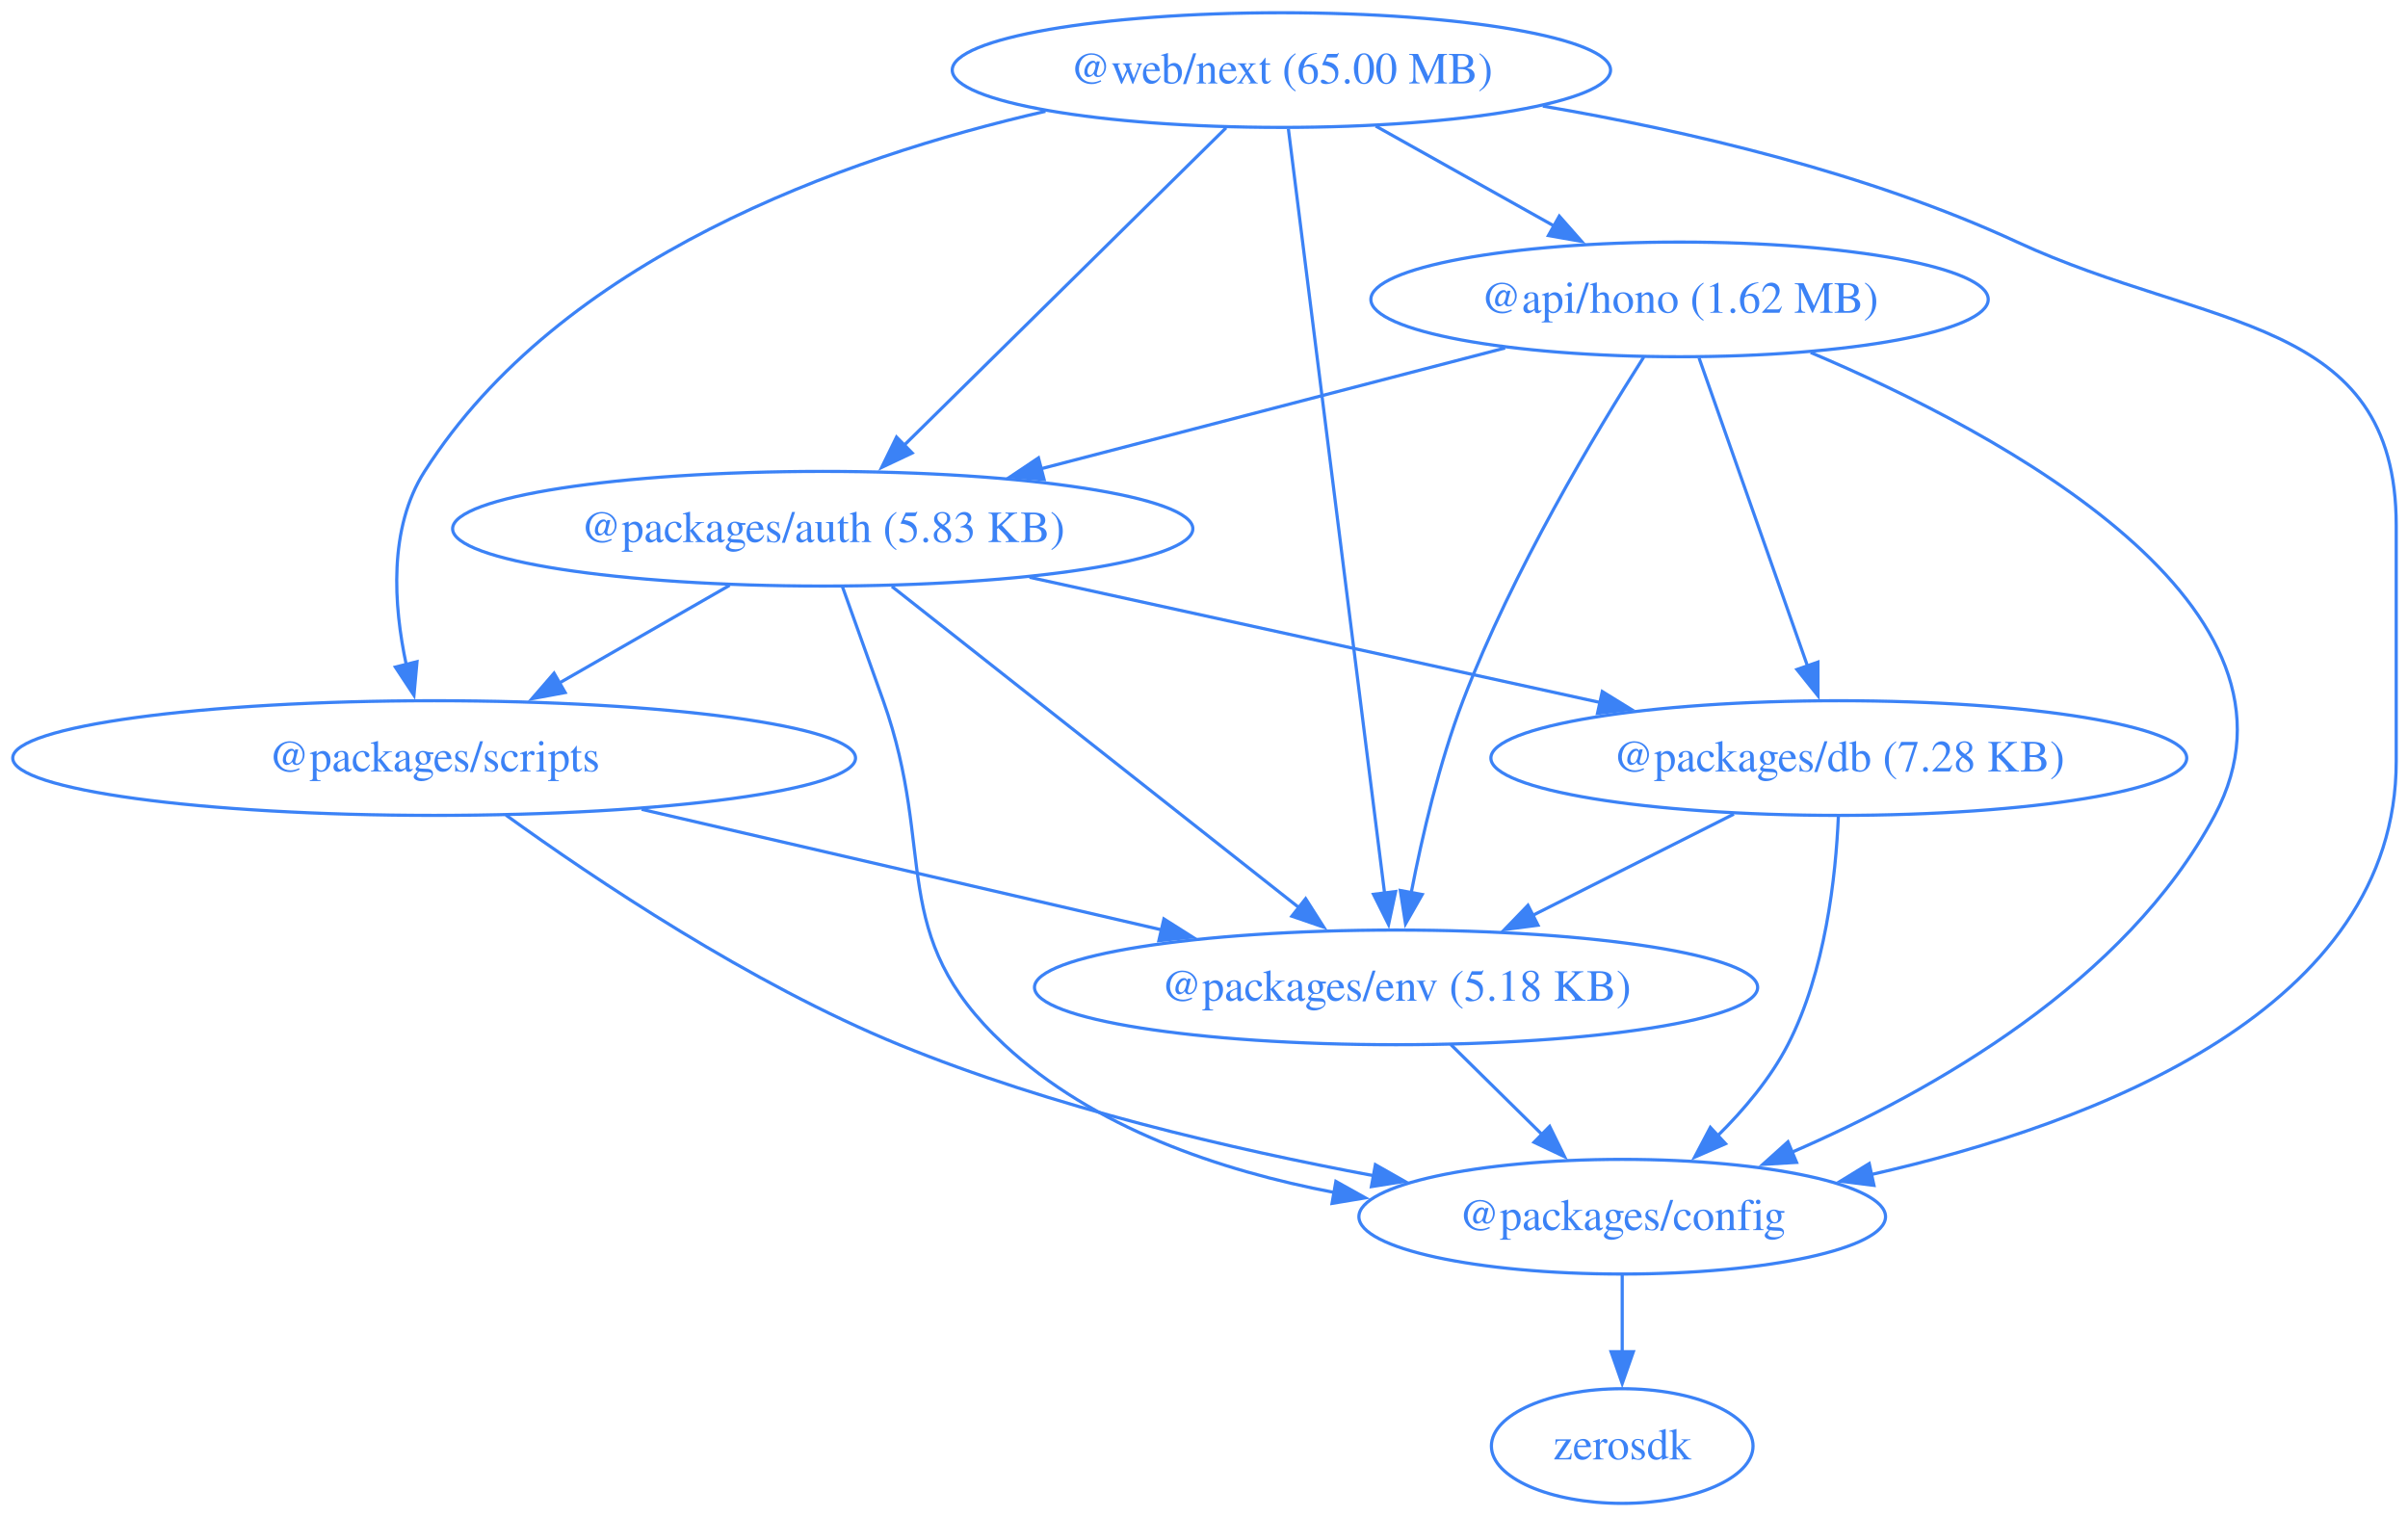
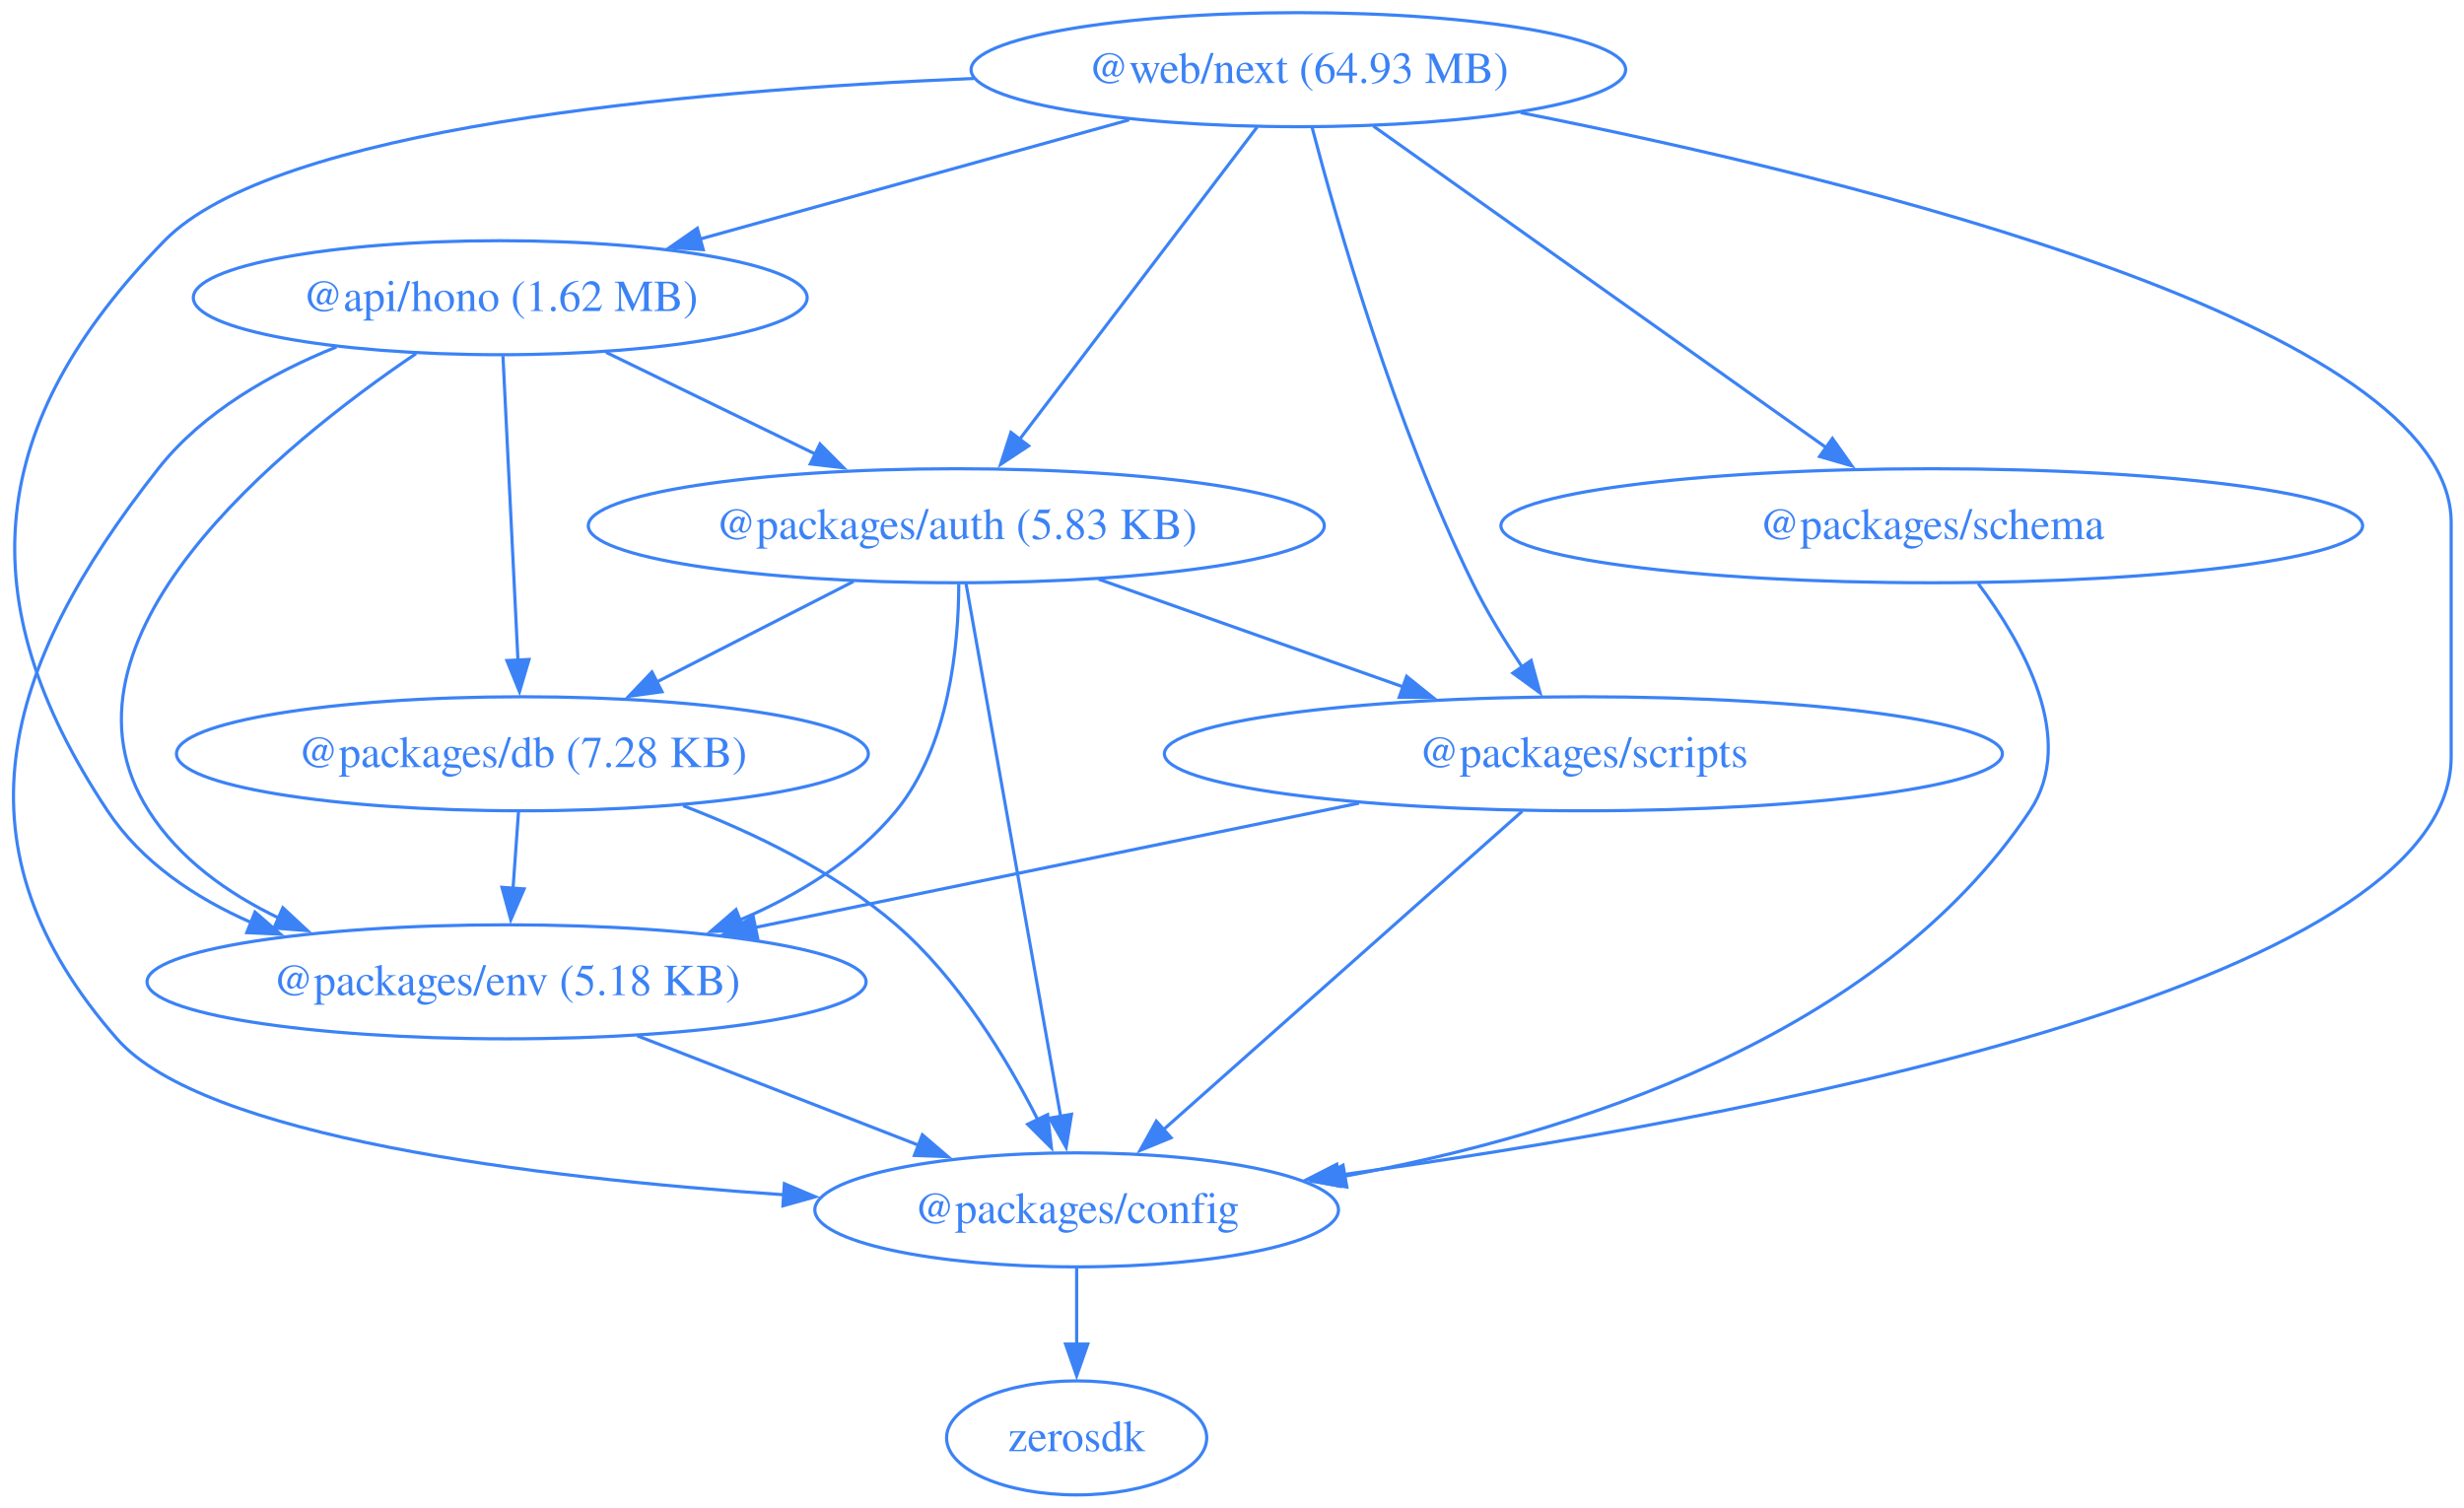
- <svg xmlns="http://www.w3.org/2000/svg" width="756pt" height="476pt" viewBox="0.00 0.00 756.00 476.00">
+ <svg xmlns="http://www.w3.org/2000/svg" width="778pt" height="476pt" viewBox="0.00 0.00 778.00 476.00">
  <g id="graph0" class="graph" transform="scale(1 1) rotate(0) translate(4 472)">
-     <polygon fill="none" stroke="none" points="-4,4 -4,-472 752.3,-472 752.3,4 -4,4" />
+     <polygon fill="none" stroke="none" points="-4,4 -4,-472 773.95,-472 773.95,4 -4,4" />
    <g id="node1" class="node">
-       <ellipse fill="none" stroke="#3b82f6" cx="523.3" cy="-378" rx="96.91" ry="18" />
-       <text xml:space="preserve" text-anchor="middle" x="523.3" y="-373.8" font-family="Times,serif" font-size="14.00" fill="#3b82f6">@api/hono (1.62 MB)</text>
+       <ellipse fill="none" stroke="#3b82f6" cx="153.95" cy="-378" rx="96.91" ry="18" />
+       <text xml:space="preserve" text-anchor="middle" x="153.95" y="-373.8" font-family="Times,serif" font-size="14.00" fill="#3b82f6">@api/hono (1.62 MB)</text>
    </g>
    <g id="node2" class="node">
-       <ellipse fill="none" stroke="#3b82f6" cx="254.3" cy="-306" rx="116.2" ry="18" />
-       <text xml:space="preserve" text-anchor="middle" x="254.3" y="-301.8" font-family="Times,serif" font-size="14.00" fill="#3b82f6">@packages/auth (5.83 KB)</text>
+       <ellipse fill="none" stroke="#3b82f6" cx="297.95" cy="-306" rx="116.2" ry="18" />
+       <text xml:space="preserve" text-anchor="middle" x="297.95" y="-301.8" font-family="Times,serif" font-size="14.00" fill="#3b82f6">@packages/auth (5.83 KB)</text>
    </g>
    <g id="edge1" class="edge">
-       <path fill="none" stroke="#3b82f6" d="M468.53,-362.75C426.39,-351.78 367.89,-336.56 322.66,-324.79" />
-       <polygon fill="#3b82f6" stroke="#3b82f6" points="323.79,-321.47 313.23,-322.34 322.03,-328.24 323.79,-321.47" />
+       <path fill="none" stroke="#3b82f6" d="M187.35,-360.76C207.06,-351.19 232.24,-338.94 253.6,-328.56" />
+       <polygon fill="#3b82f6" stroke="#3b82f6" points="254.91,-331.81 262.37,-324.3 251.85,-325.52 254.91,-331.81" />
    </g>
    <g id="node3" class="node">
-       <ellipse fill="none" stroke="#3b82f6" cx="505.3" cy="-90" rx="82.67" ry="18" />
-       <text xml:space="preserve" text-anchor="middle" x="505.3" y="-85.8" font-family="Times,serif" font-size="14.00" fill="#3b82f6">@packages/config</text>
+       <ellipse fill="none" stroke="#3b82f6" cx="335.95" cy="-90" rx="82.67" ry="18" />
+       <text xml:space="preserve" text-anchor="middle" x="335.95" y="-85.8" font-family="Times,serif" font-size="14.00" fill="#3b82f6">@packages/config</text>
    </g>
    <g id="edge2" class="edge">
-       <path fill="none" stroke="#3b82f6" d="M564.47,-361.32C624.72,-335.78 726.15,-281.42 691.3,-216 663.43,-163.71 602.9,-129.4 558.42,-110.18" />
-       <polygon fill="#3b82f6" stroke="#3b82f6" points="560.03,-107.06 549.46,-106.43 557.33,-113.51 560.03,-107.06" />
+       <path fill="none" stroke="#3b82f6" d="M102.22,-362.45C81.9,-354.27 60.09,-341.97 45.95,-324 -3.64,-260.96 -19.91,-204.32 32.95,-144 60.13,-112.99 164.75,-100.11 243.51,-94.77" />
+       <polygon fill="#3b82f6" stroke="#3b82f6" points="243.66,-98.26 253.42,-94.13 243.21,-91.28 243.66,-98.26" />
    </g>
    <g id="node4" class="node">
-       <ellipse fill="none" stroke="#3b82f6" cx="573.3" cy="-234" rx="109.23" ry="18" />
-       <text xml:space="preserve" text-anchor="middle" x="573.3" y="-229.8" font-family="Times,serif" font-size="14.00" fill="#3b82f6">@packages/db (7.28 KB)</text>
+       <ellipse fill="none" stroke="#3b82f6" cx="160.95" cy="-234" rx="109.23" ry="18" />
+       <text xml:space="preserve" text-anchor="middle" x="160.95" y="-229.8" font-family="Times,serif" font-size="14.00" fill="#3b82f6">@packages/db (7.28 KB)</text>
    </g>
    <g id="edge3" class="edge">
-       <path fill="none" stroke="#3b82f6" d="M529.43,-359.59C537.94,-335.4 553.45,-291.36 563.56,-262.65" />
-       <polygon fill="#3b82f6" stroke="#3b82f6" points="566.75,-264.13 566.77,-253.54 560.15,-261.81 566.75,-264.13" />
+       <path fill="none" stroke="#3b82f6" d="M154.81,-359.59C155.99,-335.61 158.14,-292.14 159.55,-263.42" />
+       <polygon fill="#3b82f6" stroke="#3b82f6" points="163.04,-263.78 160.03,-253.62 156.05,-263.44 163.04,-263.78" />
    </g>
    <g id="node5" class="node">
-       <ellipse fill="none" stroke="#3b82f6" cx="434.3" cy="-162" rx="113.52" ry="18" />
-       <text xml:space="preserve" text-anchor="middle" x="434.3" y="-157.8" font-family="Times,serif" font-size="14.00" fill="#3b82f6">@packages/env (5.18 KB)</text>
+       <ellipse fill="none" stroke="#3b82f6" cx="155.95" cy="-162" rx="113.52" ry="18" />
+       <text xml:space="preserve" text-anchor="middle" x="155.95" y="-157.8" font-family="Times,serif" font-size="14.00" fill="#3b82f6">@packages/env (5.18 KB)</text>
    </g>
    <g id="edge4" class="edge">
-       <path fill="none" stroke="#3b82f6" d="M512.07,-359.91C497.14,-336.47 470.81,-292.62 455.3,-252 447.84,-232.48 442.5,-209.5 439.07,-191.79" />
-       <polygon fill="#3b82f6" stroke="#3b82f6" points="442.51,-191.16 437.27,-181.96 435.63,-192.42 442.51,-191.16" />
+       <path fill="none" stroke="#3b82f6" d="M127.37,-360.36C84.63,-331.45 8.72,-269.87 42.95,-216 52.62,-200.78 67.95,-189.85 84.23,-182.04" />
+       <polygon fill="#3b82f6" stroke="#3b82f6" points="85.31,-185.39 93.07,-178.17 82.5,-178.98 85.31,-185.39" />
    </g>
    <g id="edge5" class="edge">
-       <path fill="none" stroke="#3b82f6" d="M260.48,-287.82C264.21,-277.45 269.04,-263.97 273.3,-252 290.33,-204.05 274.05,-178.67 311.3,-144 339.32,-117.91 378.93,-104.45 415.06,-97.58" />
-       <polygon fill="#3b82f6" stroke="#3b82f6" points="415.4,-101.08 424.65,-95.92 414.2,-94.18 415.4,-101.08" />
+       <path fill="none" stroke="#3b82f6" d="M301,-287.85C307.52,-251.14 322.87,-164.66 330.89,-119.53" />
+       <polygon fill="#3b82f6" stroke="#3b82f6" points="334.33,-120.18 332.63,-109.72 327.43,-118.96 334.33,-120.18" />
    </g>
    <g id="edge6" class="edge">
-       <path fill="none" stroke="#3b82f6" d="M319.23,-290.75C371.21,-279.34 444.17,-263.34 498.57,-251.4" />
-       <polygon fill="#3b82f6" stroke="#3b82f6" points="499.04,-254.88 508.06,-249.32 497.54,-248.04 499.04,-254.88" />
+       <path fill="none" stroke="#3b82f6" d="M265.49,-288.41C246.89,-278.91 223.34,-266.88 203.3,-256.64" />
+       <polygon fill="#3b82f6" stroke="#3b82f6" points="205.03,-253.59 194.53,-252.16 201.85,-259.83 205.03,-253.59" />
    </g>
    <g id="edge7" class="edge">
-       <path fill="none" stroke="#3b82f6" d="M276.01,-287.87C307.99,-262.64 367.87,-215.4 404.11,-186.81" />
-       <polygon fill="#3b82f6" stroke="#3b82f6" points="405.91,-189.85 411.6,-180.91 401.58,-184.35 405.91,-189.85" />
+       <path fill="none" stroke="#3b82f6" d="M298.73,-287.6C298.68,-268.06 295.69,-236.4 278.95,-216 266.19,-200.45 248.01,-189.36 229.53,-181.49" />
+       <polygon fill="#3b82f6" stroke="#3b82f6" points="230.96,-178.29 220.37,-177.88 228.39,-184.8 230.96,-178.29" />
    </g>
    <g id="node6" class="node">
-       <ellipse fill="none" stroke="#3b82f6" cx="132.3" cy="-234" rx="132.3" ry="18" />
-       <text xml:space="preserve" text-anchor="middle" x="132.3" y="-229.8" font-family="Times,serif" font-size="14.00" fill="#3b82f6">@packages/scripts</text>
+       <ellipse fill="none" stroke="#3b82f6" cx="495.95" cy="-234" rx="132.3" ry="18" />
+       <text xml:space="preserve" text-anchor="middle" x="495.95" y="-229.8" font-family="Times,serif" font-size="14.00" fill="#3b82f6">@packages/scripts</text>
    </g>
    <g id="edge8" class="edge">
-       <path fill="none" stroke="#3b82f6" d="M225.07,-288.23C209.04,-279.04 188.96,-267.51 171.57,-257.54" />
-       <polygon fill="#3b82f6" stroke="#3b82f6" points="173.43,-254.57 163.01,-252.63 169.95,-260.64 173.43,-254.57" />
+       <path fill="none" stroke="#3b82f6" d="M342.88,-289.12C371.46,-279.01 408.71,-265.84 439.31,-255.03" />
+       <polygon fill="#3b82f6" stroke="#3b82f6" points="440.14,-258.44 448.4,-251.81 437.8,-251.84 440.14,-258.44" />
    </g>
    <g id="node7" class="node">
-       <ellipse fill="none" stroke="#3b82f6" cx="505.3" cy="-18" rx="41.07" ry="18" />
-       <text xml:space="preserve" text-anchor="middle" x="505.3" y="-13.8" font-family="Times,serif" font-size="14.00" fill="#3b82f6">zerosdk</text>
+       <ellipse fill="none" stroke="#3b82f6" cx="335.95" cy="-18" rx="41.07" ry="18" />
+       <text xml:space="preserve" text-anchor="middle" x="335.95" y="-13.8" font-family="Times,serif" font-size="14.00" fill="#3b82f6">zerosdk</text>
    </g>
    <g id="edge9" class="edge">
-       <path fill="none" stroke="#3b82f6" d="M505.3,-71.7C505.3,-64.41 505.3,-55.73 505.3,-47.54" />
-       <polygon fill="#3b82f6" stroke="#3b82f6" points="508.8,-47.62 505.3,-37.62 501.8,-47.62 508.8,-47.62" />
+       <path fill="none" stroke="#3b82f6" d="M335.95,-71.7C335.95,-64.41 335.95,-55.73 335.95,-47.54" />
+       <polygon fill="#3b82f6" stroke="#3b82f6" points="339.45,-47.62 335.95,-37.62 332.45,-47.62 339.45,-47.62" />
    </g>
    <g id="edge10" class="edge">
-       <path fill="none" stroke="#3b82f6" d="M573.16,-215.64C572.36,-196.97 569.11,-166.87 557.3,-144 551.84,-133.44 543.56,-123.6 535.2,-115.35" />
-       <polygon fill="#3b82f6" stroke="#3b82f6" points="537.74,-112.92 528.03,-108.68 532.97,-118.05 537.74,-112.92" />
+       <path fill="none" stroke="#3b82f6" d="M211.7,-217.6C234.04,-209.06 259.56,-196.72 278.95,-180 298.56,-163.09 313.87,-137.79 323.66,-118.48" />
+       <polygon fill="#3b82f6" stroke="#3b82f6" points="326.78,-120.07 327.99,-109.54 320.48,-117.02 326.78,-120.07" />
    </g>
    <g id="edge11" class="edge">
-       <path fill="none" stroke="#3b82f6" d="M540.35,-216.41C521.49,-206.91 497.59,-194.88 477.26,-184.64" />
-       <polygon fill="#3b82f6" stroke="#3b82f6" points="478.86,-181.52 468.35,-180.15 475.71,-187.77 478.86,-181.52" />
+       <path fill="none" stroke="#3b82f6" d="M159.72,-215.7C159.2,-208.41 158.58,-199.73 157.99,-191.54" />
+       <polygon fill="#3b82f6" stroke="#3b82f6" points="161.49,-191.34 157.28,-181.61 154.5,-191.84 161.49,-191.34" />
    </g>
    <g id="edge12" class="edge">
-       <path fill="none" stroke="#3b82f6" d="M451.48,-144.05C460.12,-135.54 470.74,-125.07 480.26,-115.68" />
-       <polygon fill="#3b82f6" stroke="#3b82f6" points="482.52,-118.36 487.19,-108.85 477.61,-113.38 482.52,-118.36" />
+       <path fill="none" stroke="#3b82f6" d="M197.25,-144.94C223.75,-134.63 258.33,-121.19 286.32,-110.3" />
+       <polygon fill="#3b82f6" stroke="#3b82f6" points="287.24,-113.7 295.29,-106.81 284.7,-107.18 287.24,-113.7" />
+     </g>
+     <g id="edge14" class="edge">
+       <path fill="none" stroke="#3b82f6" d="M476.65,-215.87C448.39,-190.79 395.61,-143.95 363.34,-115.31" />
+       <polygon fill="#3b82f6" stroke="#3b82f6" points="365.76,-112.77 355.96,-108.75 361.11,-118.01 365.76,-112.77" />
+     </g>
+     <g id="edge15" class="edge">
+       <path fill="none" stroke="#3b82f6" d="M425.09,-218.41C369.44,-206.95 292.01,-191.01 234.48,-179.17" />
+       <polygon fill="#3b82f6" stroke="#3b82f6" points="235.23,-175.75 224.73,-177.16 233.82,-182.61 235.23,-175.75" />
+     </g>
+     <g id="node8" class="node">
+       <ellipse fill="none" stroke="#3b82f6" cx="605.95" cy="-306" rx="136.04" ry="18" />
+       <text xml:space="preserve" text-anchor="middle" x="605.95" y="-301.8" font-family="Times,serif" font-size="14.00" fill="#3b82f6">@packages/schema</text>
    </g>
    <g id="edge13" class="edge">
-       <path fill="none" stroke="#3b82f6" d="M154.84,-216.09C182.53,-196.09 231.59,-163.11 278.3,-144 326.12,-124.43 382.7,-111.2 427.42,-102.85" />
-       <polygon fill="#3b82f6" stroke="#3b82f6" points="427.81,-106.33 437.03,-101.1 426.56,-99.45 427.81,-106.33" />
+       <path fill="none" stroke="#3b82f6" d="M620.6,-287.77C634.73,-268.94 651.94,-238.45 636.95,-216 589.09,-144.3 491.59,-113.67 420.49,-100.62" />
+       <polygon fill="#3b82f6" stroke="#3b82f6" points="421.26,-97.2 410.81,-98.93 420.06,-104.1 421.26,-97.2" />
    </g>
-     <g id="edge14" class="edge">
-       <path fill="none" stroke="#3b82f6" d="M197.45,-217.9C245.49,-206.76 310.89,-191.6 360.79,-180.04" />
-       <polygon fill="#3b82f6" stroke="#3b82f6" points="361.41,-183.49 370.36,-177.82 359.83,-176.67 361.41,-183.49" />
-     </g>
-     <g id="node8" class="node">
-       <ellipse fill="none" stroke="#3b82f6" cx="398.3" cy="-450" rx="103.34" ry="18" />
-       <text xml:space="preserve" text-anchor="middle" x="398.3" y="-445.8" font-family="Times,serif" font-size="14.00" fill="#3b82f6">@web/next (65.00 MB)</text>
-     </g>
-     <g id="edge15" class="edge">
-       <path fill="none" stroke="#3b82f6" d="M427.92,-432.41C444.65,-423.04 465.78,-411.21 483.9,-401.06" />
-       <polygon fill="#3b82f6" stroke="#3b82f6" points="485.55,-404.15 492.56,-396.21 482.13,-398.04 485.55,-404.15" />
+     <g id="node9" class="node">
+       <ellipse fill="none" stroke="#3b82f6" cx="405.95" cy="-450" rx="103.34" ry="18" />
+       <text xml:space="preserve" text-anchor="middle" x="405.95" y="-445.8" font-family="Times,serif" font-size="14.00" fill="#3b82f6">@web/next (64.93 MB)</text>
    </g>
    <g id="edge16" class="edge">
-       <path fill="none" stroke="#3b82f6" d="M380.93,-431.87C355.73,-407.03 308.9,-360.85 279.79,-332.14" />
-       <polygon fill="#3b82f6" stroke="#3b82f6" points="282.38,-329.78 272.8,-325.25 277.47,-334.77 282.38,-329.78" />
+       <path fill="none" stroke="#3b82f6" d="M352.51,-434.15C312.85,-423.14 258.65,-408.08 216.9,-396.49" />
+       <polygon fill="#3b82f6" stroke="#3b82f6" points="218.05,-393.17 207.48,-393.87 216.18,-399.92 218.05,-393.17" />
    </g>
    <g id="edge17" class="edge">
-       <path fill="none" stroke="#3b82f6" d="M480.38,-438.69C525.78,-430.92 582.35,-417.75 629.3,-396 689.22,-368.24 748.3,-373.04 748.3,-307 748.3,-307 748.3,-307 748.3,-233 748.3,-155.31 654.56,-119.35 583.53,-103.25" />
-       <polygon fill="#3b82f6" stroke="#3b82f6" points="584.33,-99.84 573.82,-101.15 582.85,-106.69 584.33,-99.84" />
+       <path fill="none" stroke="#3b82f6" d="M392.92,-431.87C374.28,-407.35 339.81,-362.03 317.92,-333.26" />
+       <polygon fill="#3b82f6" stroke="#3b82f6" points="320.78,-331.23 311.94,-325.39 315.21,-335.47 320.78,-331.23" />
    </g>
    <g id="edge18" class="edge">
-       <path fill="none" stroke="#3b82f6" d="M400.49,-431.54C406.51,-383.76 423.28,-250.51 430.69,-191.61" />
-       <polygon fill="#3b82f6" stroke="#3b82f6" points="434.16,-192.09 431.94,-181.73 427.22,-191.22 434.16,-192.09" />
+       <path fill="none" stroke="#3b82f6" d="M476.14,-436.43C581.91,-415.46 769.95,-369.41 769.95,-307 769.95,-307 769.95,-307 769.95,-233 769.95,-159.8 544.1,-118.31 418.25,-100.88" />
+       <polygon fill="#3b82f6" stroke="#3b82f6" points="419.01,-97.45 408.63,-99.57 418.07,-104.39 419.01,-97.45" />
    </g>
    <g id="edge19" class="edge">
-       <path fill="none" stroke="#3b82f6" d="M324.22,-437.05C260.34,-422.41 171.88,-390.75 129.3,-324 117.92,-306.17 119.56,-281.97 123.55,-263.31" />
-       <polygon fill="#3b82f6" stroke="#3b82f6" points="126.92,-264.26 125.96,-253.71 120.13,-262.56 126.92,-264.26" />
+       <path fill="none" stroke="#3b82f6" d="M303.54,-447.23C210.48,-443.33 82.6,-431.44 47.95,-396 -8.25,-338.51 -14.53,-282.97 29.95,-216 40.71,-199.81 57.48,-188.55 75.32,-180.73" />
+       <polygon fill="#3b82f6" stroke="#3b82f6" points="76.51,-184.02 84.51,-177.07 73.92,-177.52 76.51,-184.02" />
+     </g>
+     <g id="edge21" class="edge">
+       <path fill="none" stroke="#3b82f6" d="M410.23,-431.99C418.1,-401.98 436.35,-338.11 460.95,-288 465.37,-278.99 471.08,-269.69 476.59,-261.44" />
+       <polygon fill="#3b82f6" stroke="#3b82f6" points="479.45,-263.46 482.26,-253.24 473.69,-259.48 479.45,-263.46" />
+     </g>
+     <g id="edge20" class="edge">
+       <path fill="none" stroke="#3b82f6" d="M429.68,-432.15C465.22,-406.92 532.4,-359.22 572.78,-330.55" />
+       <polygon fill="#3b82f6" stroke="#3b82f6" points="574.58,-333.57 580.71,-324.92 570.53,-327.86 574.58,-333.57" />
    </g>
  </g>
</svg>
